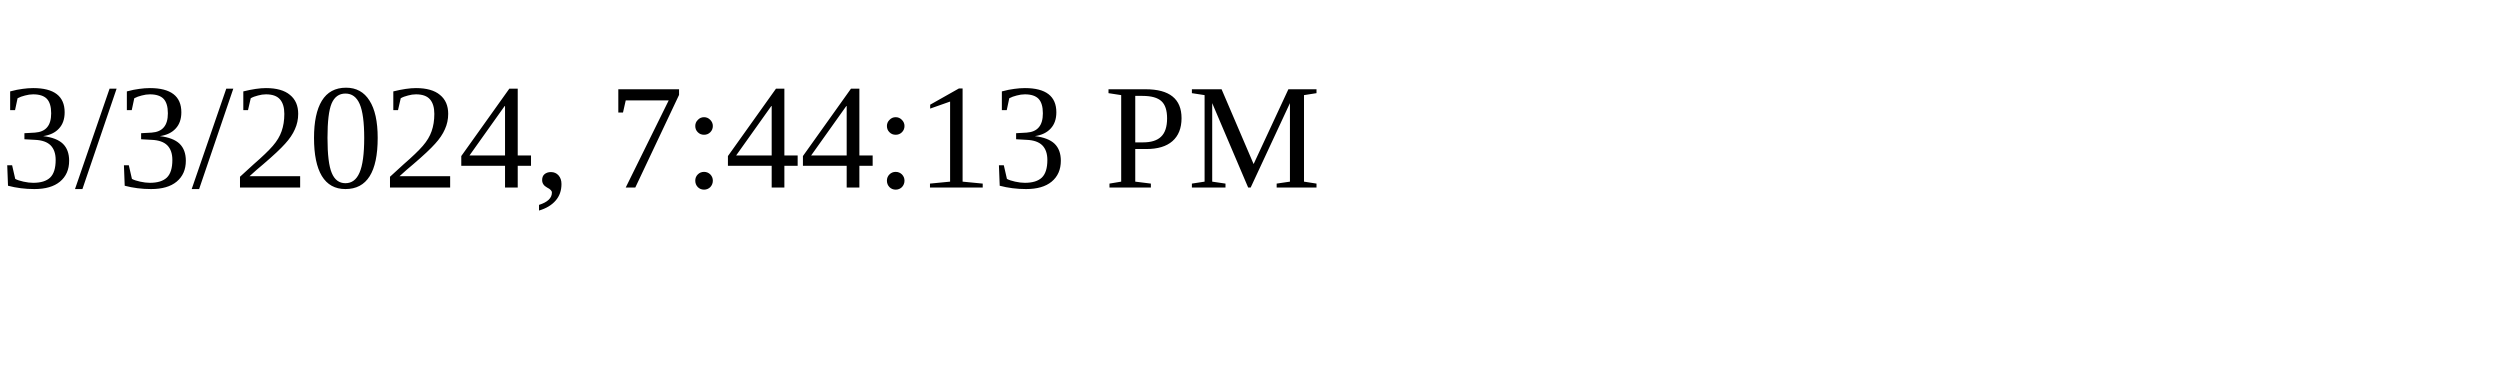
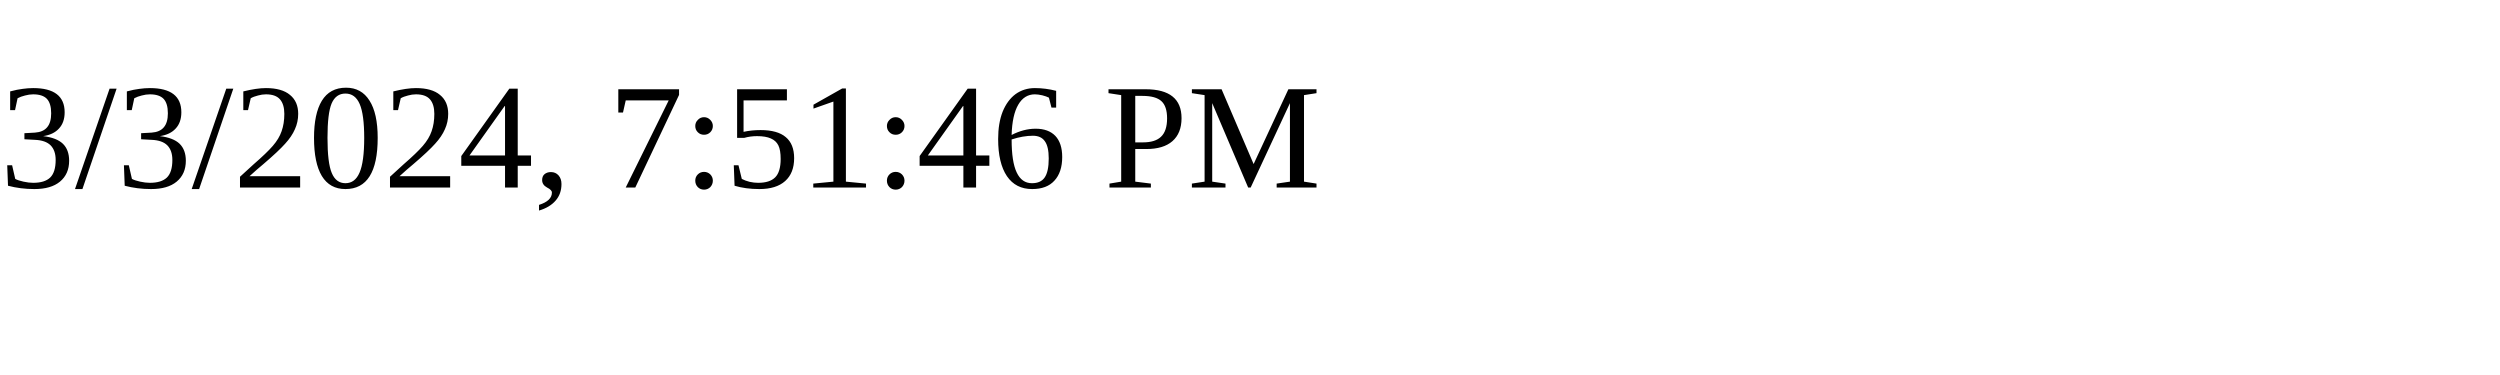
<svg xmlns="http://www.w3.org/2000/svg" height="30" width="200">
-   <text x="0" y="15">3/3/2024, 7:44:13 PM</text>
+   <text x="0" y="15">3/3/2024, 7:51:46 PM</text>
</svg>
